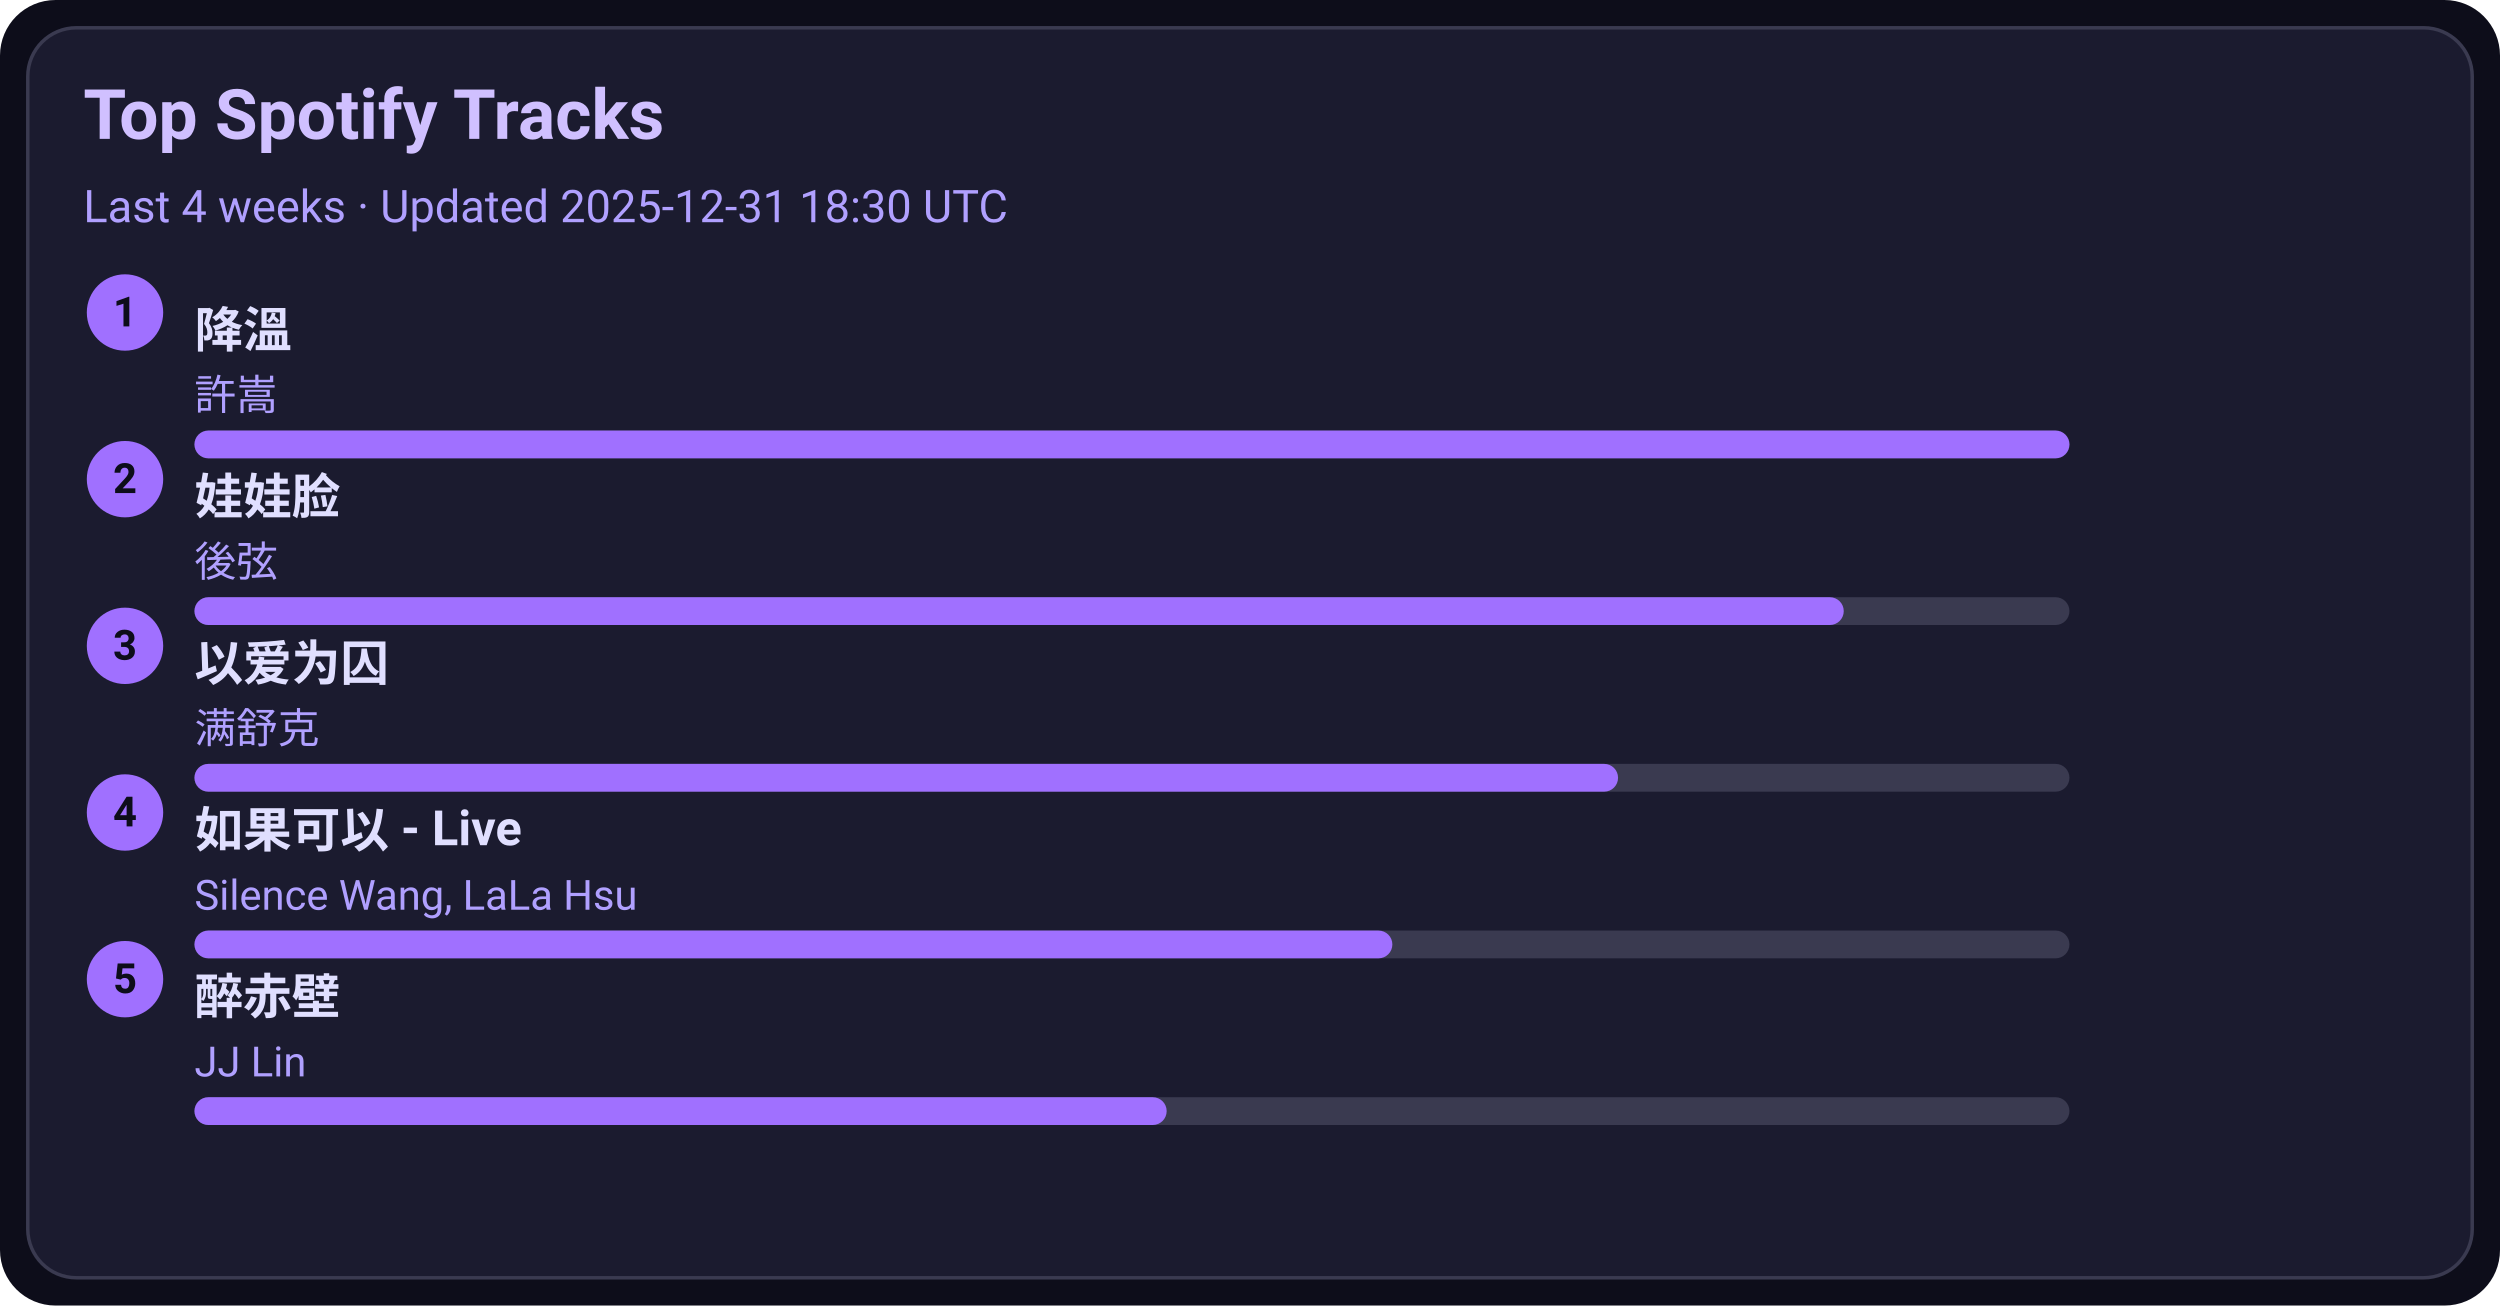
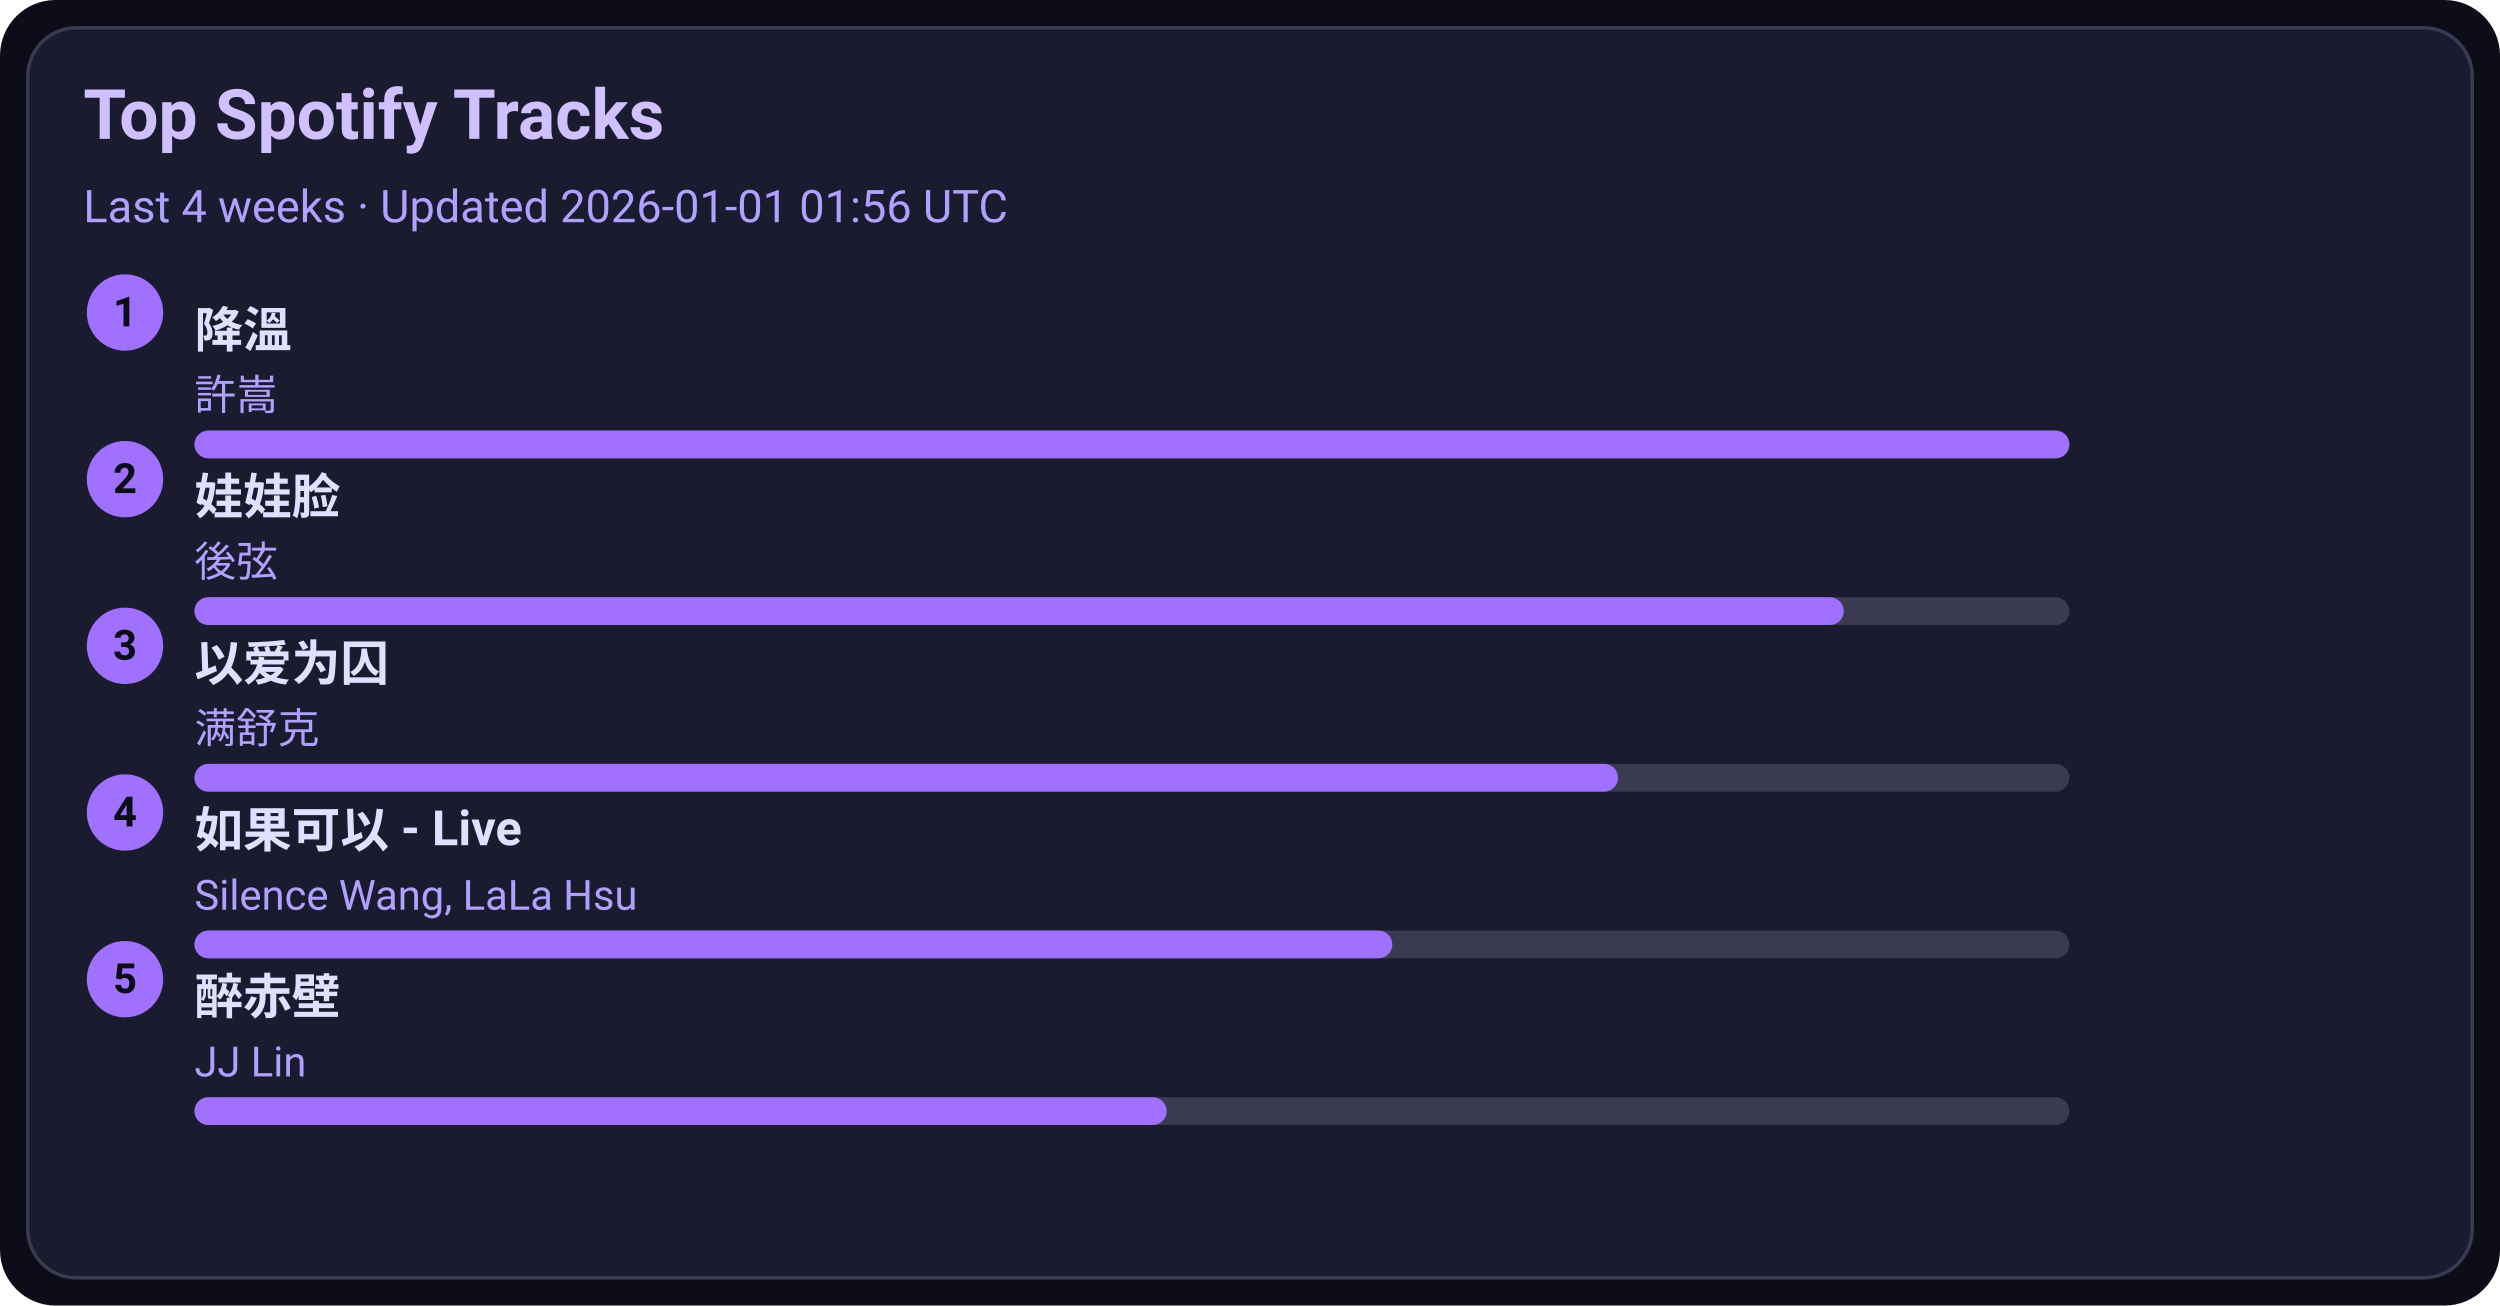
<svg xmlns="http://www.w3.org/2000/svg" width="720" height="376" viewBox="0 0 720 376">
  <style>text{font-family:-apple-system,BlinkMacSystemFont,Segoe UI,Roboto,Ubuntu,Helvetica Neue,Arial,Noto Sans,sans-serif}</style>
  <rect width="720" height="376" rx="16" fill="#0d0d1a" />
  <rect x="8" y="8" width="704" height="360" rx="14" fill="#1b1b2f" stroke="#3a3a50" />
  <text x="24" y="40" font-size="20" fill="#d0c0ff" font-weight="600">Top Spotify Tracks</text>
-   <text x="24" y="64" font-size="13" fill="#b0a0ff">Last 4 weeks · Updated 2025-12-31 18:30 UTC</text>
+   <text x="24" y="64" font-size="13" fill="#b0a0ff">Last 4 weeks · Updated 2026-01-01 01:56 UTC</text>
  <circle cx="36" cy="90" r="11" fill="#a070ff" />
  <text x="36" y="94" text-anchor="middle" font-size="12" fill="#0d0d1a" font-weight="700">1</text>
  <a href="https://open.spotify.com/track/2q9uhrOfyOnBa3oWR1PfYT" target="_blank" rel="noopener noreferrer">
    <text x="56" y="100" font-size="14" fill="#e0dfff" font-weight="600">降溫</text>
  </a>
  <text x="56" y="118" font-size="12" fill="#b0a0ff">許嵩</text>
  <rect x="56" y="124" width="540" height="8" rx="4" fill="#3a3a50" />
  <rect x="56" y="124" width="540" height="8" rx="4" fill="#a070ff" />
  <circle cx="36" cy="138" r="11" fill="#a070ff" />
  <text x="36" y="142" text-anchor="middle" font-size="12" fill="#0d0d1a" font-weight="700">2</text>
  <a href="https://open.spotify.com/track/08ouEICweFmqfgPJnRIQkE" target="_blank" rel="noopener noreferrer">
    <text x="56" y="148" font-size="14" fill="#e0dfff" font-weight="600">娃娃脸</text>
  </a>
  <text x="56" y="166" font-size="12" fill="#b0a0ff">後弦</text>
  <rect x="56" y="172" width="540" height="8" rx="4" fill="#3a3a50" />
  <rect x="56" y="172" width="475" height="8" rx="4" fill="#a070ff" />
  <circle cx="36" cy="186" r="11" fill="#a070ff" />
  <text x="36" y="190" text-anchor="middle" font-size="12" fill="#0d0d1a" font-weight="700">3</text>
  <a href="https://open.spotify.com/track/0RW2LEfGQK5BaIho6sSLqf" target="_blank" rel="noopener noreferrer">
    <text x="56" y="196" font-size="14" fill="#e0dfff" font-weight="600">以爱为囚</text>
  </a>
  <text x="56" y="214" font-size="12" fill="#b0a0ff">满舒克</text>
  <rect x="56" y="220" width="540" height="8" rx="4" fill="#3a3a50" />
  <rect x="56" y="220" width="410" height="8" rx="4" fill="#a070ff" />
  <circle cx="36" cy="234" r="11" fill="#a070ff" />
  <text x="36" y="238" text-anchor="middle" font-size="12" fill="#0d0d1a" font-weight="700">4</text>
  <a href="https://open.spotify.com/track/6IF65dJzfmPcX7jwDegwoo" target="_blank" rel="noopener noreferrer">
    <text x="56" y="244" font-size="14" fill="#e0dfff" font-weight="600">如果可以 - Live</text>
  </a>
  <text x="56" y="262" font-size="12" fill="#b0a0ff">Silence Wang, LaLa Hsu</text>
  <rect x="56" y="268" width="540" height="8" rx="4" fill="#3a3a50" />
  <rect x="56" y="268" width="345" height="8" rx="4" fill="#a070ff" />
  <circle cx="36" cy="282" r="11" fill="#a070ff" />
  <text x="36" y="286" text-anchor="middle" font-size="12" fill="#0d0d1a" font-weight="700">5</text>
  <a href="https://open.spotify.com/track/69lAYqbyHL1A0gctdLd9WV" target="_blank" rel="noopener noreferrer">
    <text x="56" y="292" font-size="14" fill="#e0dfff" font-weight="600">醉赤壁</text>
  </a>
  <text x="56" y="310" font-size="12" fill="#b0a0ff">JJ Lin</text>
  <rect x="56" y="316" width="540" height="8" rx="4" fill="#3a3a50" />
  <rect x="56" y="316" width="280" height="8" rx="4" fill="#a070ff" />
</svg>
